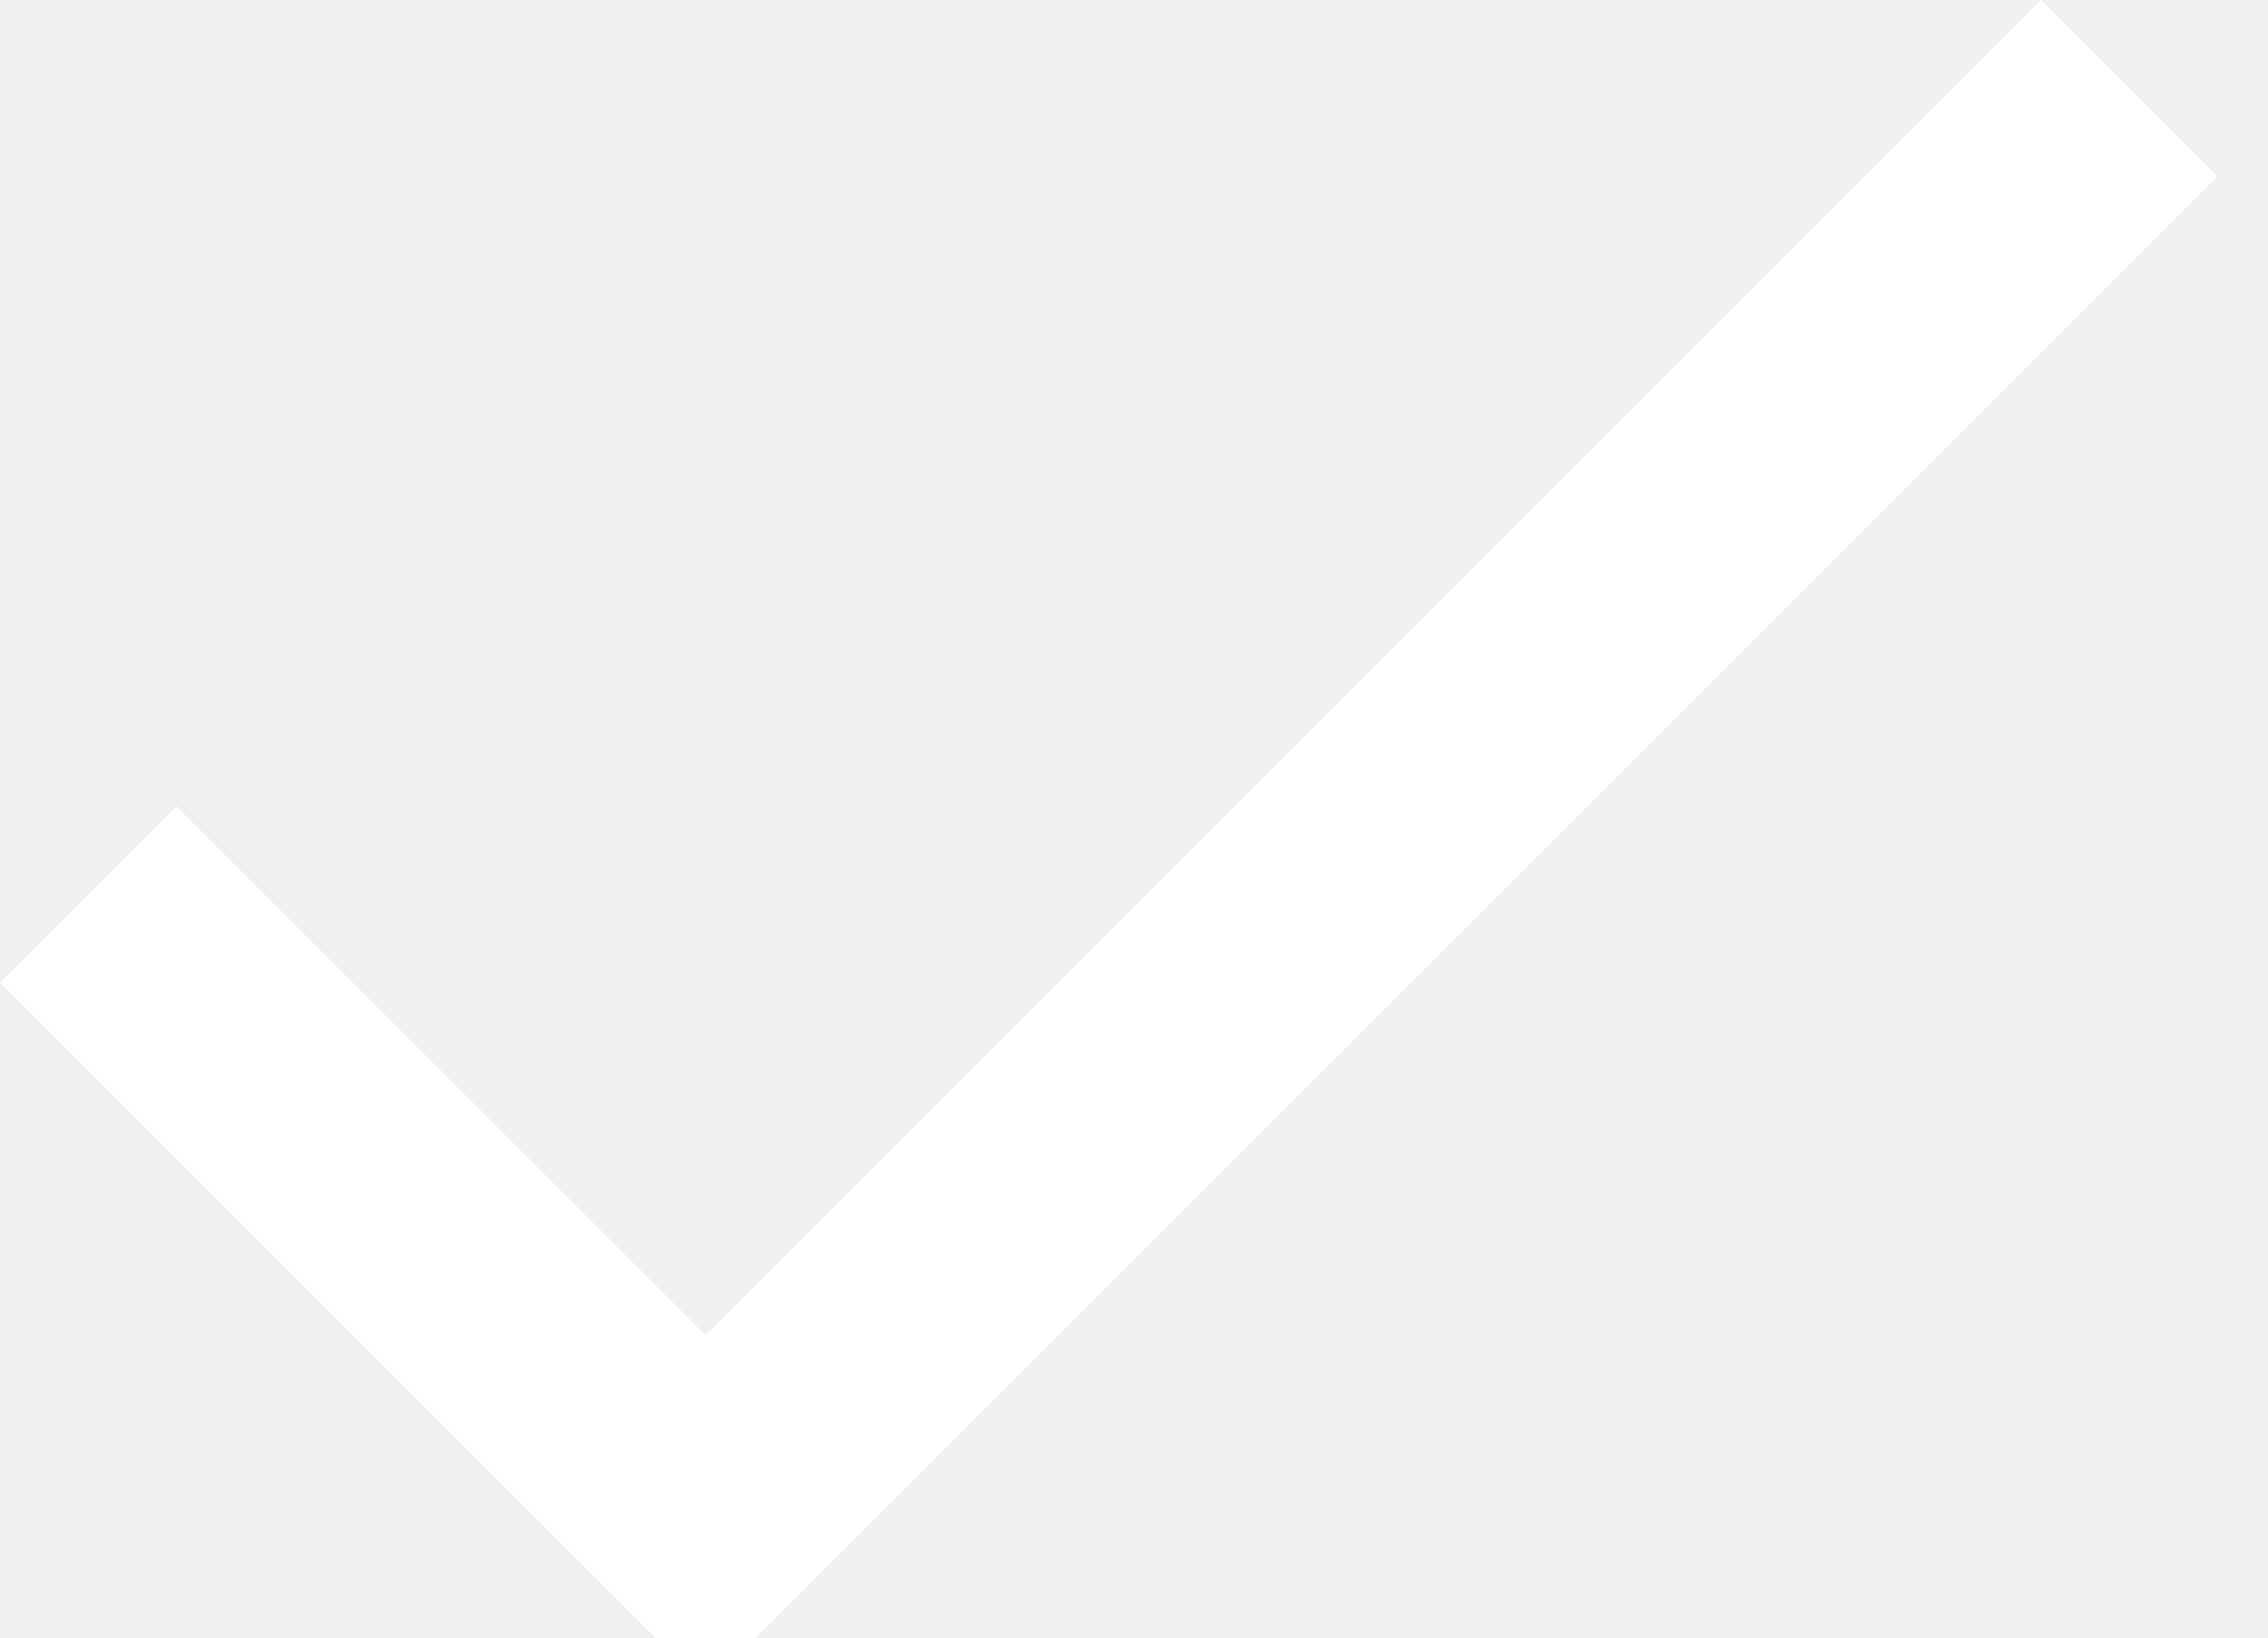
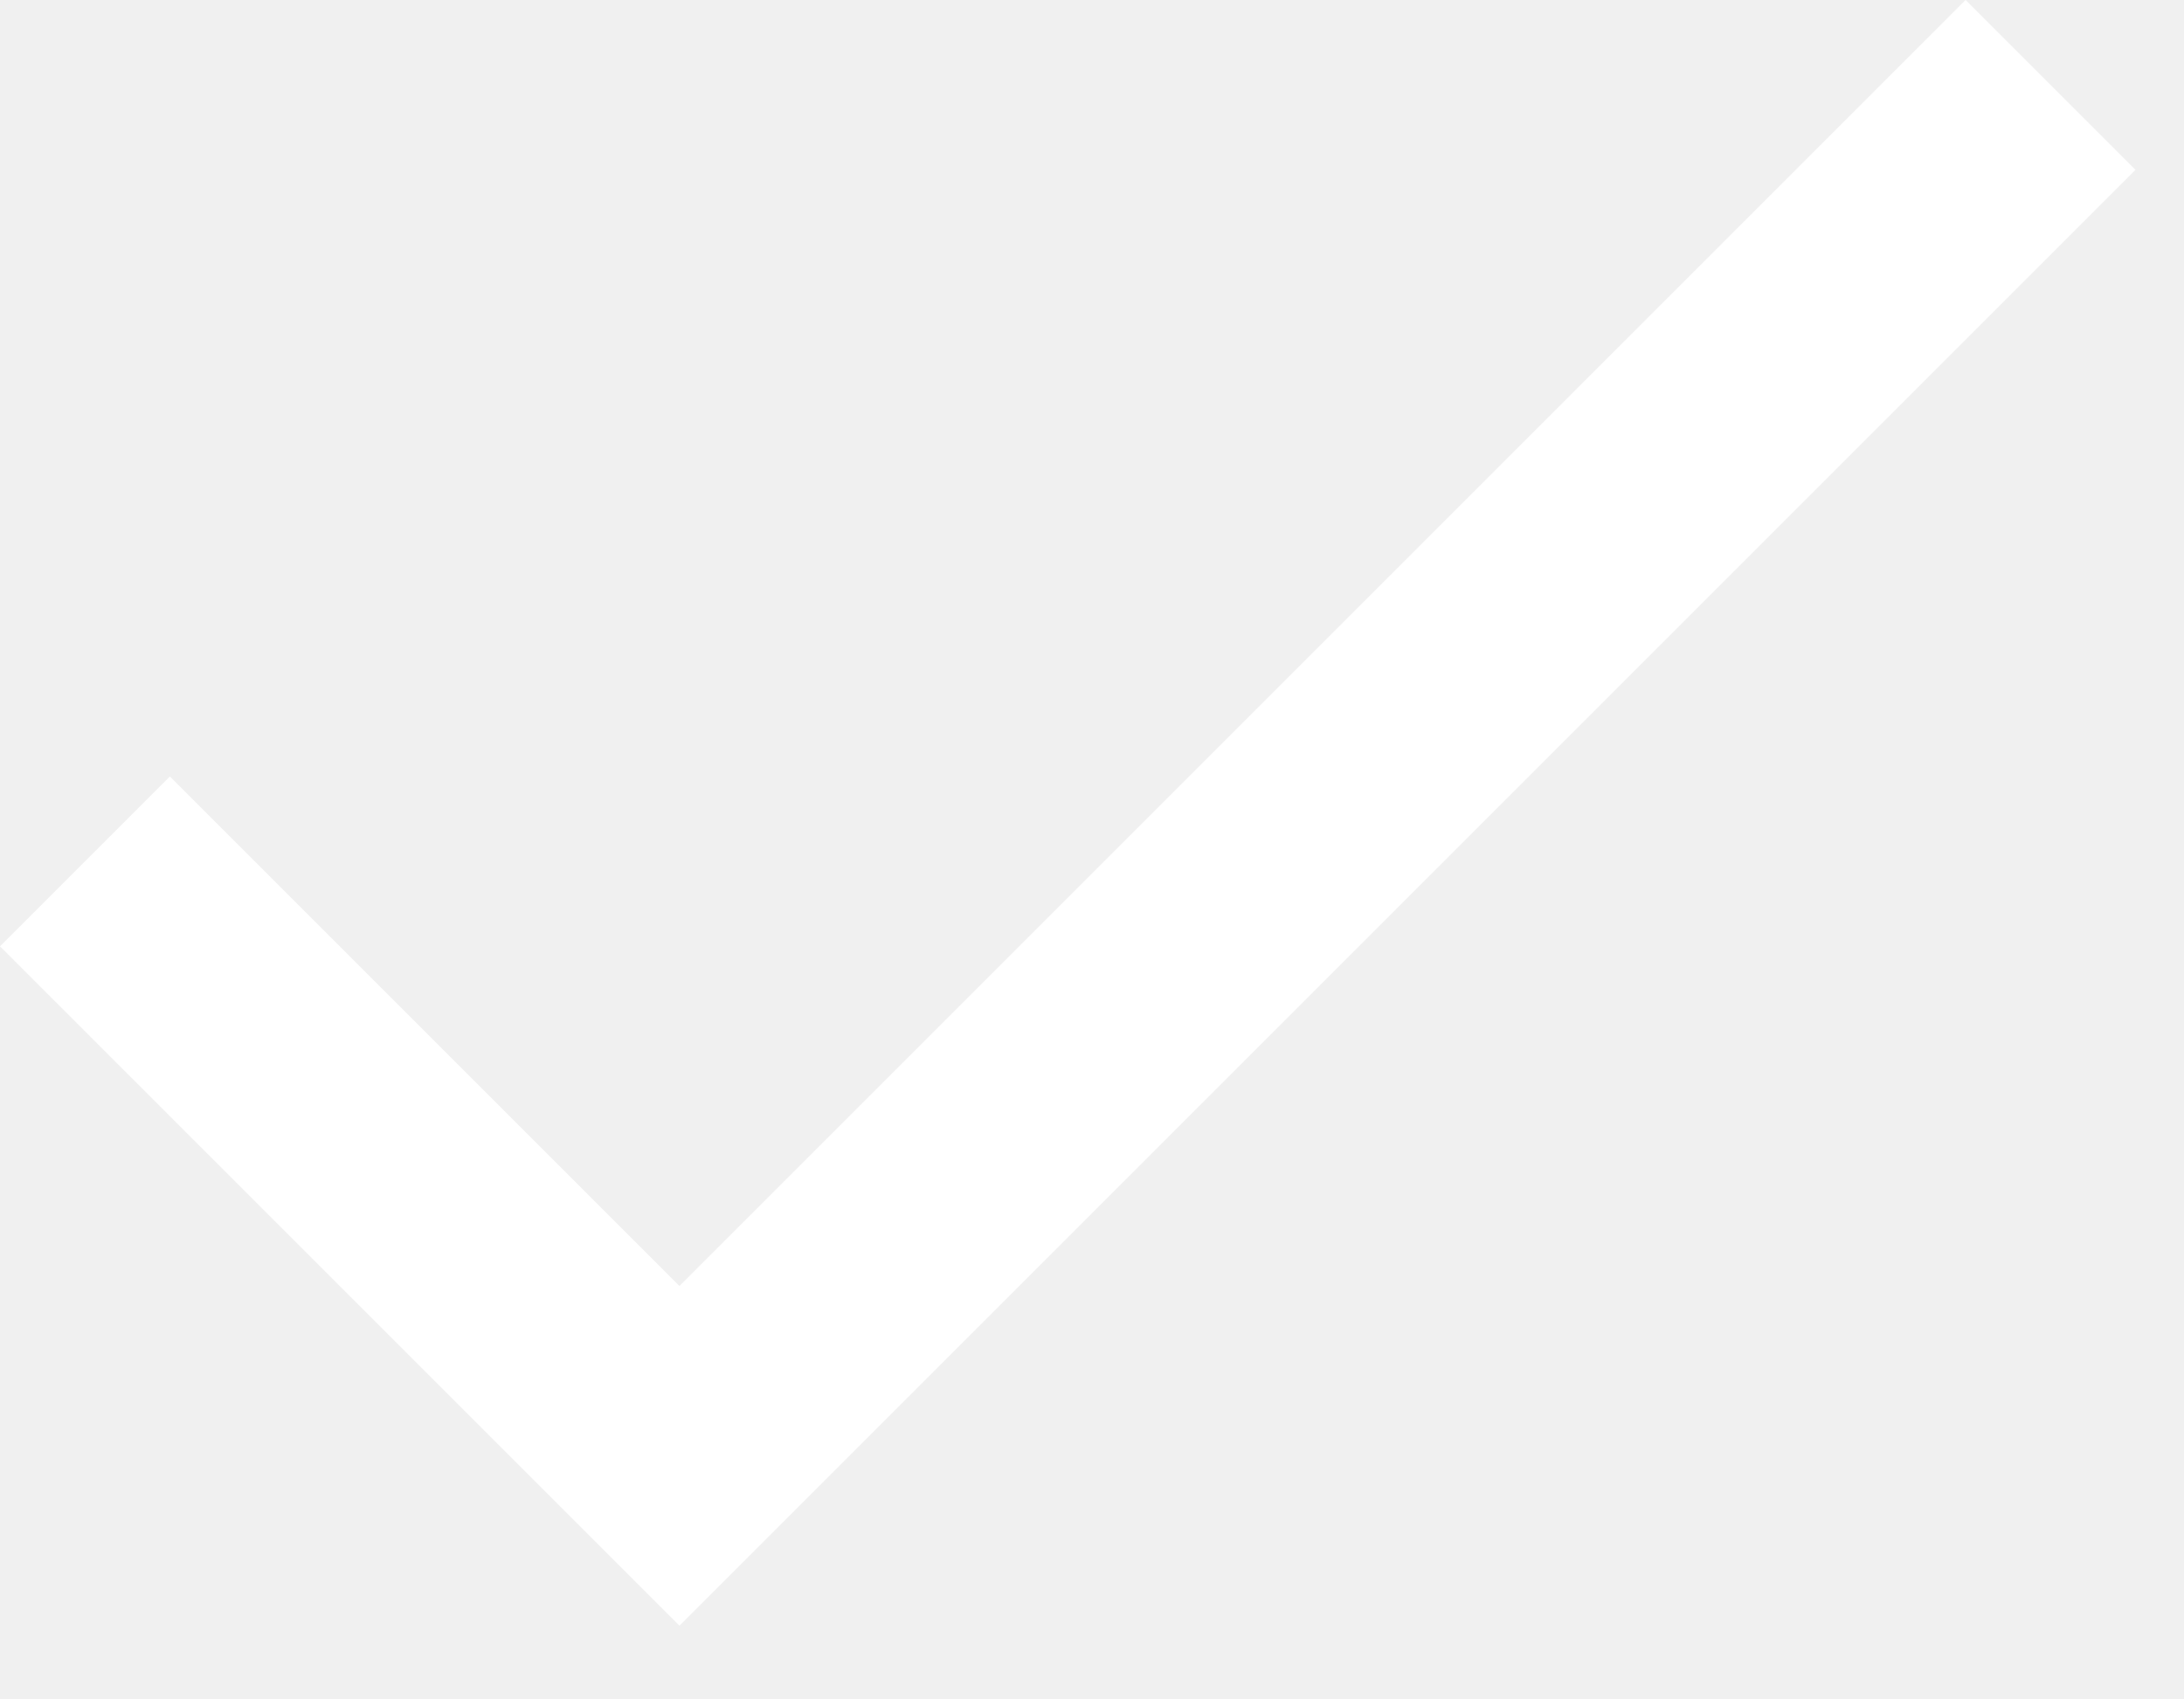
- <svg xmlns="http://www.w3.org/2000/svg" width="18" height="13" viewBox="0 0 18 13" fill="none">
-   <path d="M5.6 10.6L1.4 6.4L0 7.8L5.6 13.4L17.6 1.4L16.2 0L5.6 10.6Z" fill="#ffffff" />
+ <svg xmlns="http://www.w3.org/2000/svg" width="18" height="14" viewBox="0 0 18 14" fill="none">
+   <path d="M5.6 10.6L1.4 6.4L0 7.8L5.6 13.4L17.6 1.4L16.2 0L5.6 10.6Z" fill="white" />
</svg>
